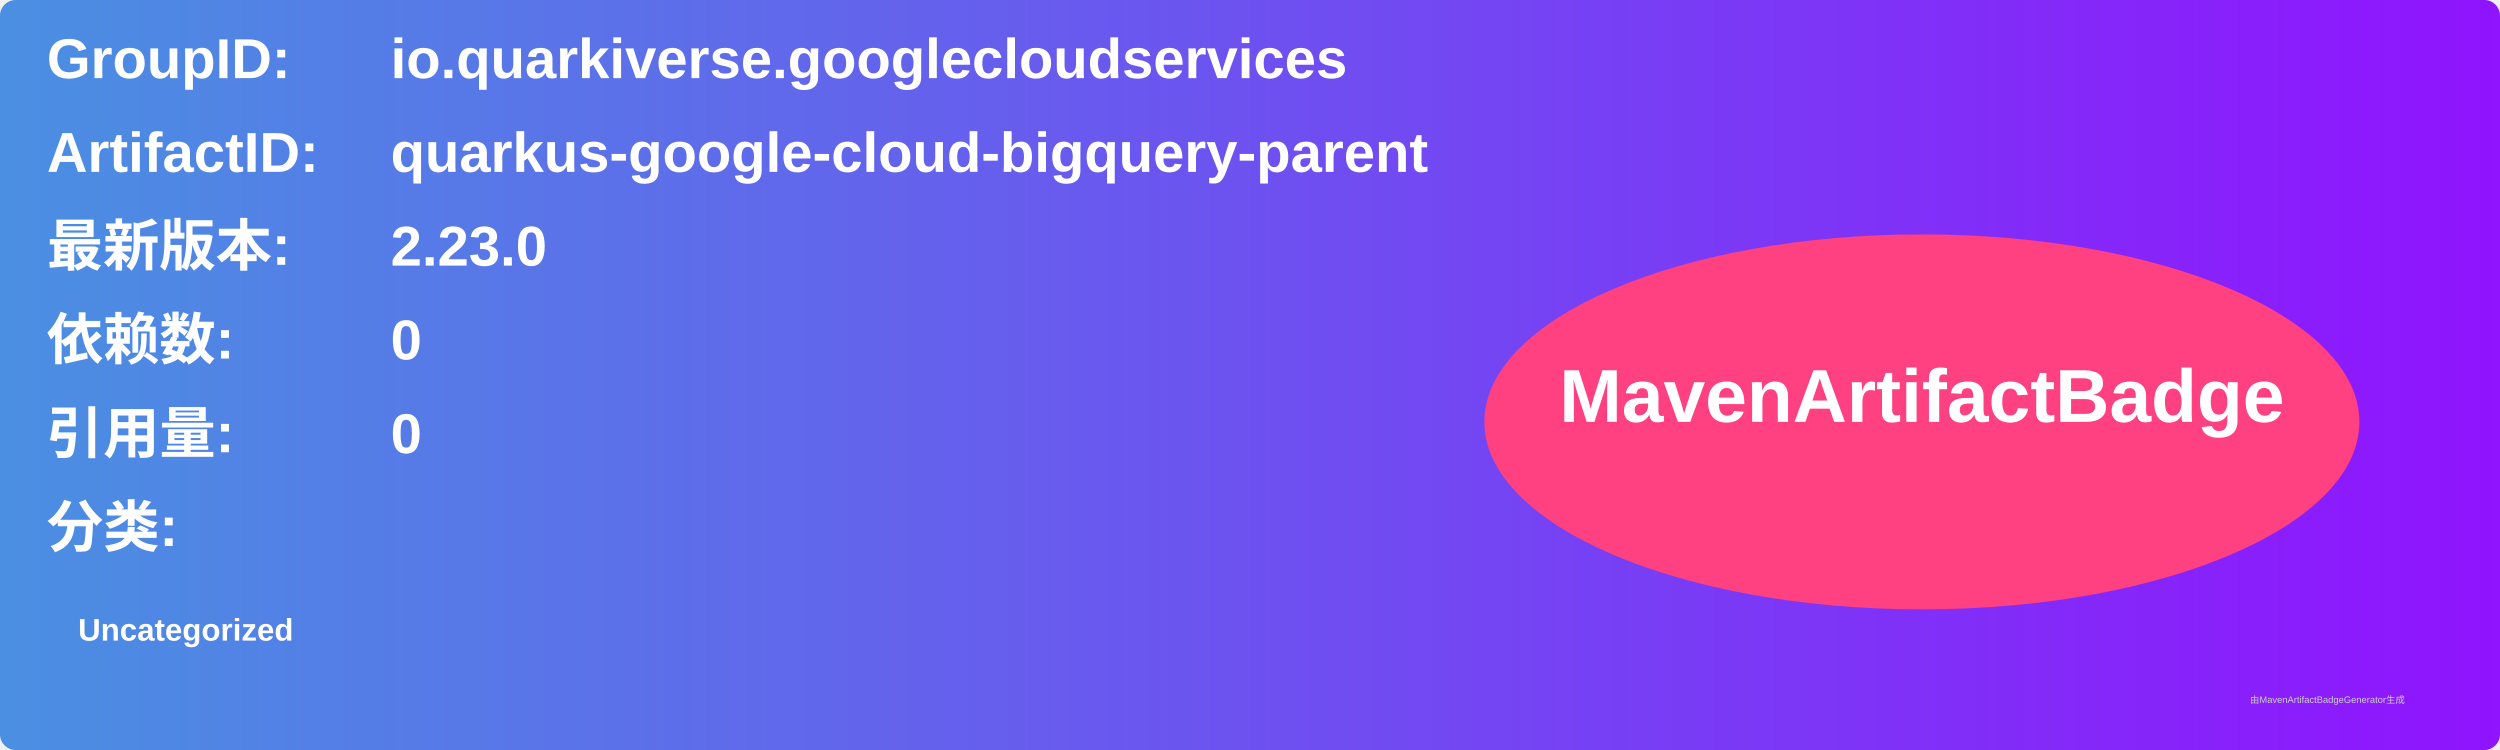
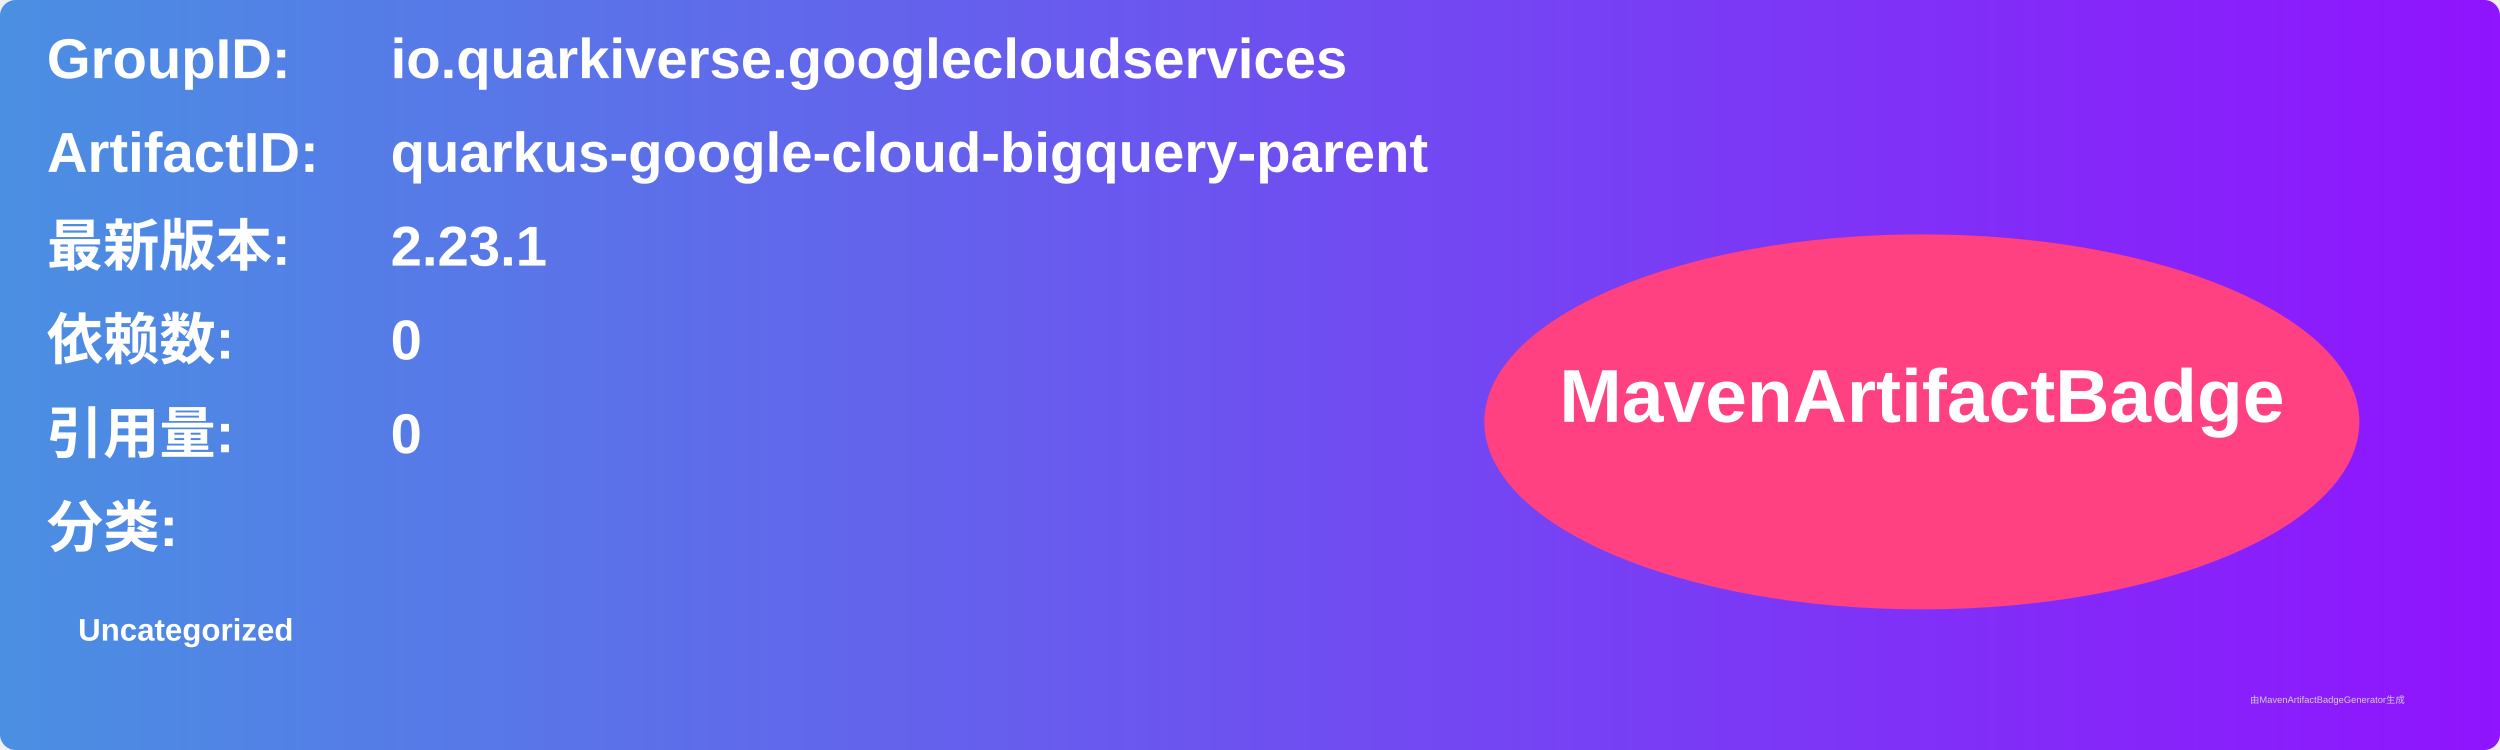
<svg xmlns="http://www.w3.org/2000/svg" width="800" height="240" viewBox="0 0 800 240">
  <linearGradient id="grad" x1="0%" y1="0%" x2="100%" y2="0%">
    <stop offset="0%" stop-color="#4a90e2" />
    <stop offset="100%" stop-color="#9013fe" />
  </linearGradient>
  <rect width="100%" height="100%" rx="5" ry="5" fill="url(#grad)" />
  <g transform="translate(15, 15)">
    <text x="0" y="10" font-family="Arial" font-size="18" fill="white" font-weight="bold" width="260">GroupID:</text>
    <text x="110" y="10" font-family="Arial" font-size="18" fill="white" font-weight="bold" width="460">io.quarkiverse.googlecloudservices</text>
    <text x="0" y="40" font-family="Arial" font-size="18" fill="white" font-weight="bold" width="260">ArtifactID:</text>
    <text x="110" y="40" font-family="Arial" font-size="18" fill="white" font-weight="bold" width="460">quarkus-google-cloud-bigquery-parent</text>
    <text x="0" y="70" font-family="Arial" font-size="18" fill="white" font-weight="bold">最新版本:</text>
    <text x="110" y="70" font-family="Arial" font-size="18" fill="white" font-weight="bold">
-       <tspan font-weight="bold">2.23.0</tspan>
+       <tspan font-weight="bold">2.23.1</tspan>
    </text>
    <text x="0" y="100" font-family="Arial" font-size="18" fill="white" font-weight="bold">依赖数: </text>
    <text x="110" y="100" font-family="Arial" font-size="18" fill="white">
      <tspan font-weight="bold">0</tspan>
    </text>
    <text x="0" y="130" font-family="Arial" font-size="18" fill="white" font-weight="bold">引用量: </text>
    <text x="110" y="130" font-family="Arial" font-size="18" fill="white">
      <tspan font-weight="bold">0</tspan>
    </text>
    <text x="0" y="160" font-family="Arial" font-size="18" fill="white" font-weight="bold">分类:</text>
    <text x="10" y="190" font-family="Arial" font-size="10" fill="white">
      <tspan font-weight="bold">Uncategorized</tspan>
    </text>
    <ellipse cx="600" cy="120" rx="140" ry="60" fill="#ff4081" />
    <text x="600" y="120" text-anchor="middle" font-family="Arial" font-size="24" fill="white" font-weight="bold">MavenArtifactBadge</text>
  </g>
  <text x="720" y="225" font-family="Arial" font-size="3" fill="#d0d0d0">由MavenArtifactBadgeGenerator生成</text>
</svg>
